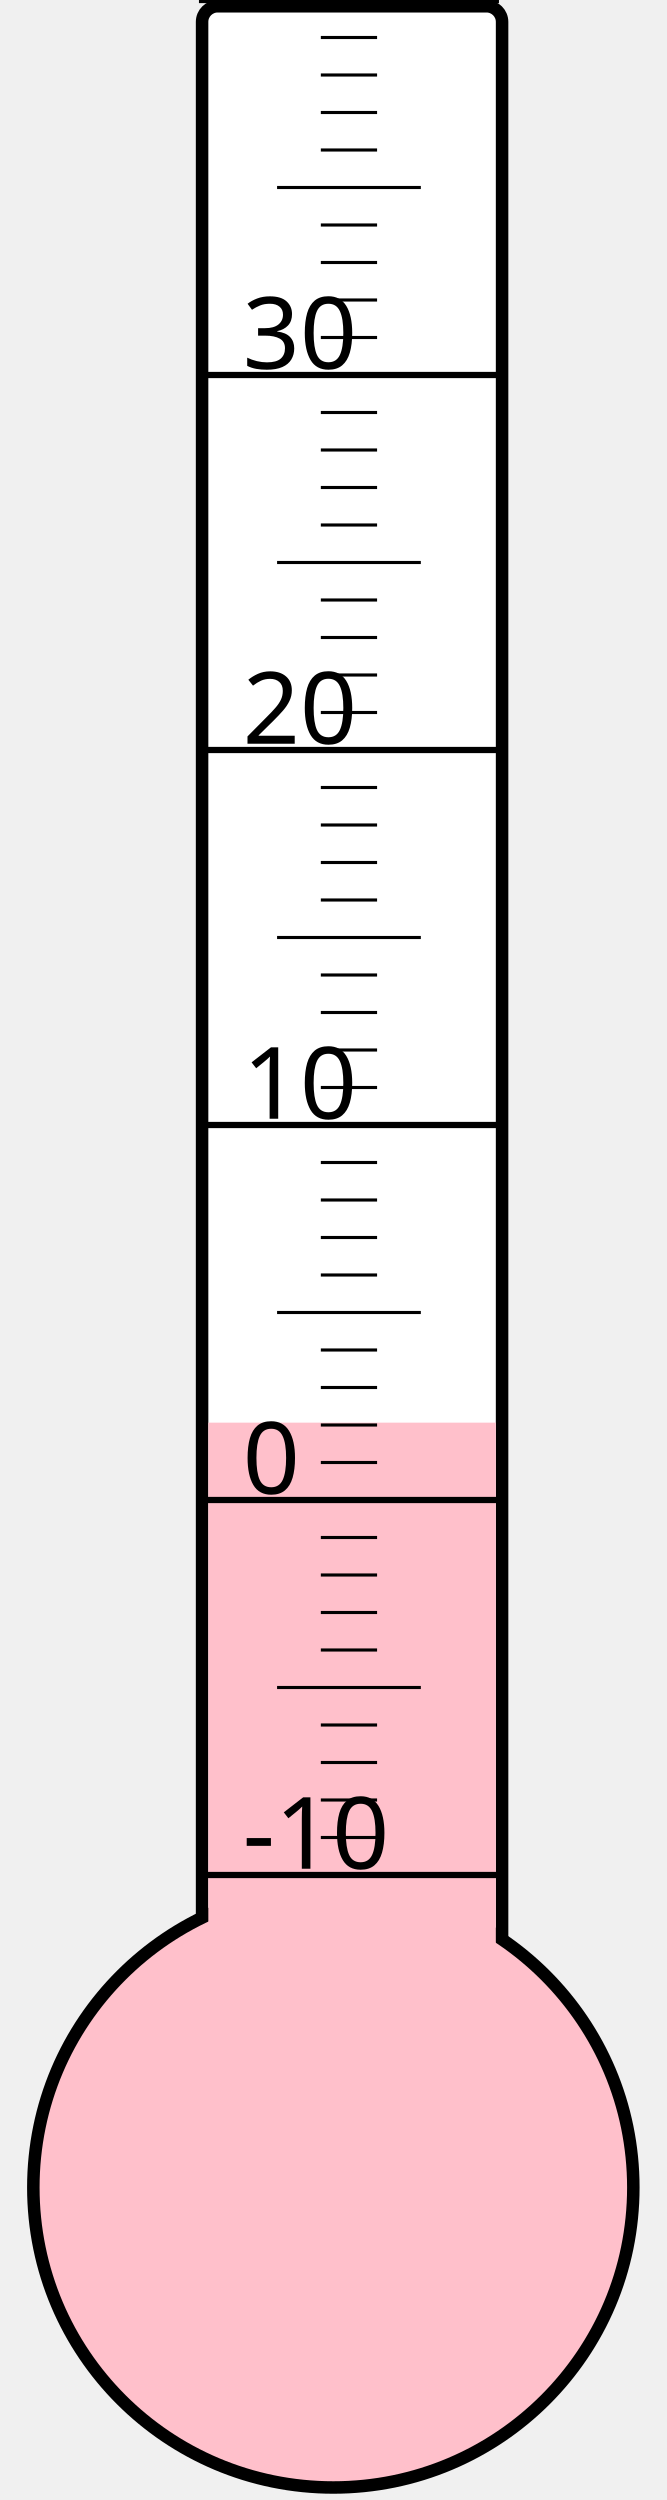
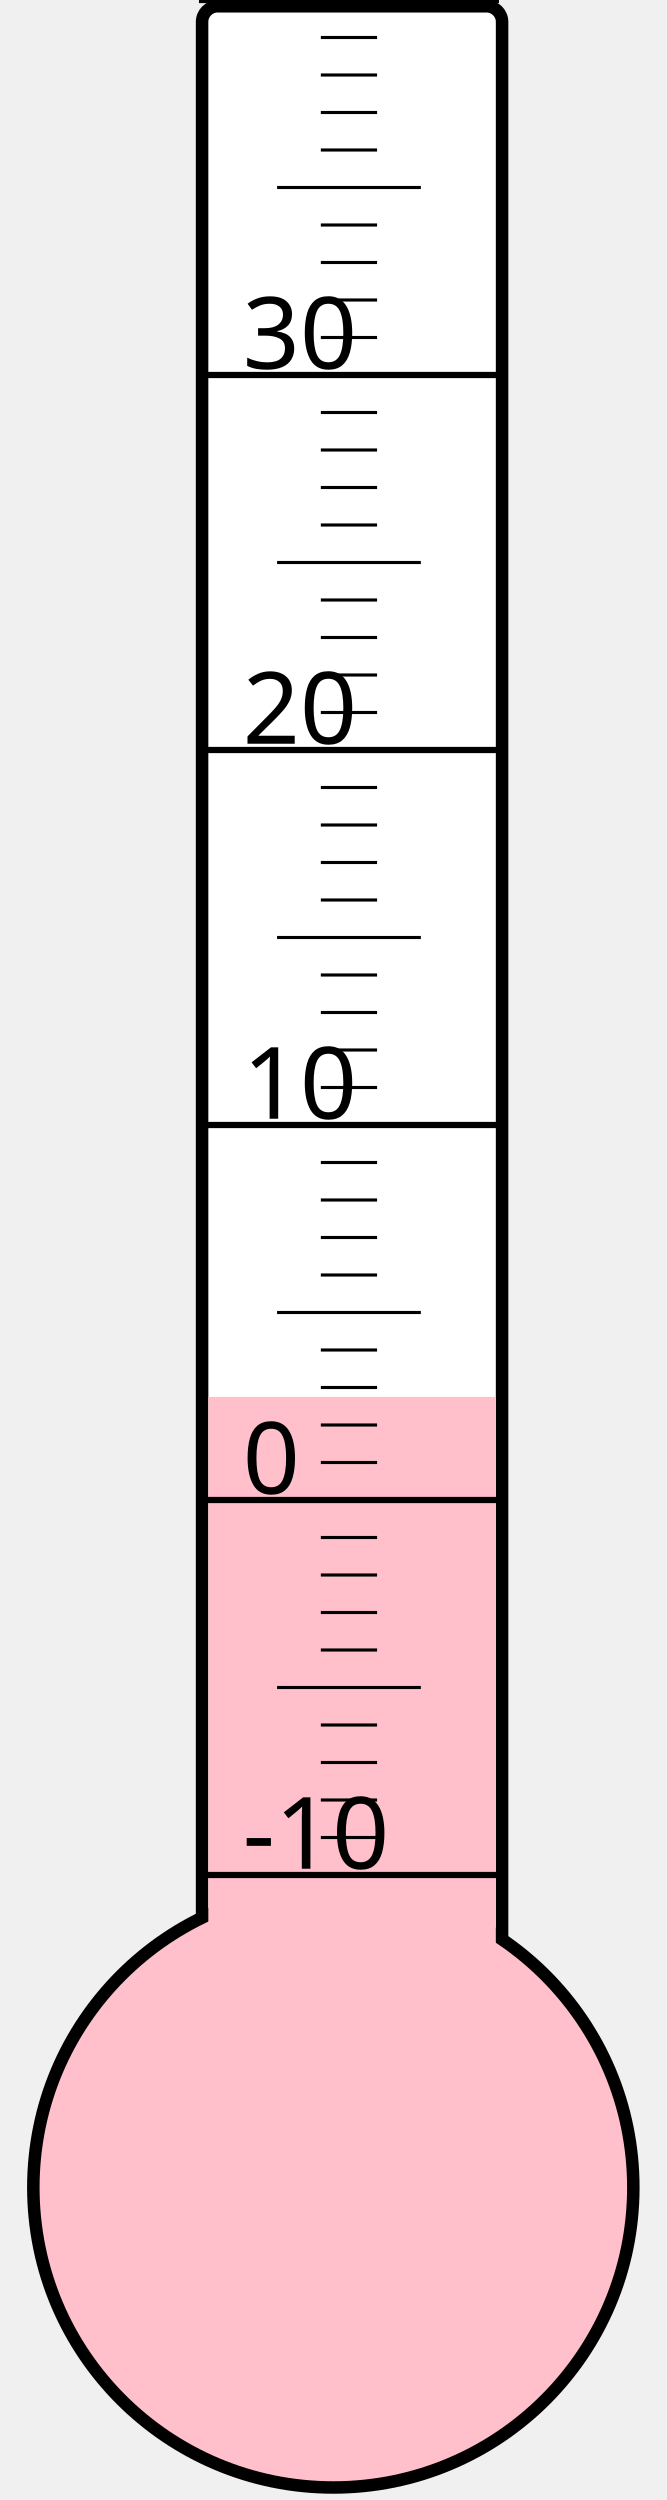
<svg xmlns="http://www.w3.org/2000/svg" width="40px" height="150px" viewBox="0 0 200 800">
  <rect width="200" height="800" x="0" y="0" style="fill: #ffffeb; fill-opacity: 0;" />
  <rect width="96" height="680" x="58" y="2" rx="5" ry="5" style="fill: white; fill-opacity: 1; stroke: black; stroke-width: 4;" />
  <circle cx="100" cy="700" r="96" style="fill: pink; stroke: black; stroke-width: 4;" />
-   <rect width="92" height="244.75" x="60" y="455.25" style="fill: pink; fill-opacity: 1; stroke-width: 0;" />
+   <rect width="92" height="253.0" x="60" y="447.0" style="fill: pink; fill-opacity: 1; stroke-width: 0;" />
  <text x="71" y="598" style="font-family: sans-serif; font-size: 24pt;">-10</text>
  <text x="71" y="478" style="font-family: sans-serif; font-size: 24pt;">0</text>
  <text x="71" y="358" style="font-family: sans-serif; font-size: 24pt;">10</text>
  <text x="71" y="238" style="font-family: sans-serif; font-size: 24pt;">20</text>
  <text x="71" y="118" style="font-family: sans-serif; font-size: 24pt;">30</text>
  <g style="stroke: black;">
    <line x1="57" y1="600" x2="153" y2="600" style="stroke-width: 2;" />
    <line x1="96" y1="588" x2="114" y2="588" style="stroke-width: 1;" />
    <line x1="96" y1="576" x2="114" y2="576" style="stroke-width: 1;" />
    <line x1="96" y1="564" x2="114" y2="564" style="stroke-width: 1;" />
    <line x1="96" y1="552" x2="114" y2="552" style="stroke-width: 1;" />
    <line x1="82" y1="540" x2="128" y2="540" style="stroke-width: 1;" />
    <line x1="96" y1="528" x2="114" y2="528" style="stroke-width: 1;" />
    <line x1="96" y1="516" x2="114" y2="516" style="stroke-width: 1;" />
    <line x1="96" y1="504" x2="114" y2="504" style="stroke-width: 1;" />
    <line x1="96" y1="492" x2="114" y2="492" style="stroke-width: 1;" />
    <line x1="57" y1="480" x2="153" y2="480" style="stroke-width: 2;" />
    <line x1="96" y1="468" x2="114" y2="468" style="stroke-width: 1;" />
    <line x1="96" y1="456" x2="114" y2="456" style="stroke-width: 1;" />
    <line x1="96" y1="444" x2="114" y2="444" style="stroke-width: 1;" />
    <line x1="96" y1="432" x2="114" y2="432" style="stroke-width: 1;" />
    <line x1="82" y1="420" x2="128" y2="420" style="stroke-width: 1;" />
    <line x1="96" y1="408" x2="114" y2="408" style="stroke-width: 1;" />
    <line x1="96" y1="396" x2="114" y2="396" style="stroke-width: 1;" />
    <line x1="96" y1="384" x2="114" y2="384" style="stroke-width: 1;" />
    <line x1="96" y1="372" x2="114" y2="372" style="stroke-width: 1;" />
    <line x1="57" y1="360" x2="153" y2="360" style="stroke-width: 2;" />
    <line x1="96" y1="348" x2="114" y2="348" style="stroke-width: 1;" />
    <line x1="96" y1="336" x2="114" y2="336" style="stroke-width: 1;" />
    <line x1="96" y1="324" x2="114" y2="324" style="stroke-width: 1;" />
    <line x1="96" y1="312" x2="114" y2="312" style="stroke-width: 1;" />
    <line x1="82" y1="300" x2="128" y2="300" style="stroke-width: 1;" />
    <line x1="96" y1="288" x2="114" y2="288" style="stroke-width: 1;" />
    <line x1="96" y1="276" x2="114" y2="276" style="stroke-width: 1;" />
    <line x1="96" y1="264" x2="114" y2="264" style="stroke-width: 1;" />
    <line x1="96" y1="252" x2="114" y2="252" style="stroke-width: 1;" />
    <line x1="57" y1="240" x2="153" y2="240" style="stroke-width: 2;" />
    <line x1="96" y1="228" x2="114" y2="228" style="stroke-width: 1;" />
    <line x1="96" y1="216" x2="114" y2="216" style="stroke-width: 1;" />
    <line x1="96" y1="204" x2="114" y2="204" style="stroke-width: 1;" />
    <line x1="96" y1="192" x2="114" y2="192" style="stroke-width: 1;" />
    <line x1="82" y1="180" x2="128" y2="180" style="stroke-width: 1;" />
    <line x1="96" y1="168" x2="114" y2="168" style="stroke-width: 1;" />
    <line x1="96" y1="156" x2="114" y2="156" style="stroke-width: 1;" />
    <line x1="96" y1="144" x2="114" y2="144" style="stroke-width: 1;" />
    <line x1="96" y1="132" x2="114" y2="132" style="stroke-width: 1;" />
    <line x1="57" y1="120" x2="153" y2="120" style="stroke-width: 2;" />
    <line x1="96" y1="108" x2="114" y2="108" style="stroke-width: 1;" />
    <line x1="96" y1="96" x2="114" y2="96" style="stroke-width: 1;" />
    <line x1="96" y1="84" x2="114" y2="84" style="stroke-width: 1;" />
    <line x1="96" y1="72" x2="114" y2="72" style="stroke-width: 1;" />
    <line x1="82" y1="60" x2="128" y2="60" style="stroke-width: 1;" />
    <line x1="96" y1="48" x2="114" y2="48" style="stroke-width: 1;" />
    <line x1="96" y1="36" x2="114" y2="36" style="stroke-width: 1;" />
    <line x1="96" y1="24" x2="114" y2="24" style="stroke-width: 1;" />
    <line x1="96" y1="12" x2="114" y2="12" style="stroke-width: 1;" />
    <line x1="57" y1="0" x2="153" y2="0" style="stroke-width: 2;" />
  </g>
</svg>
